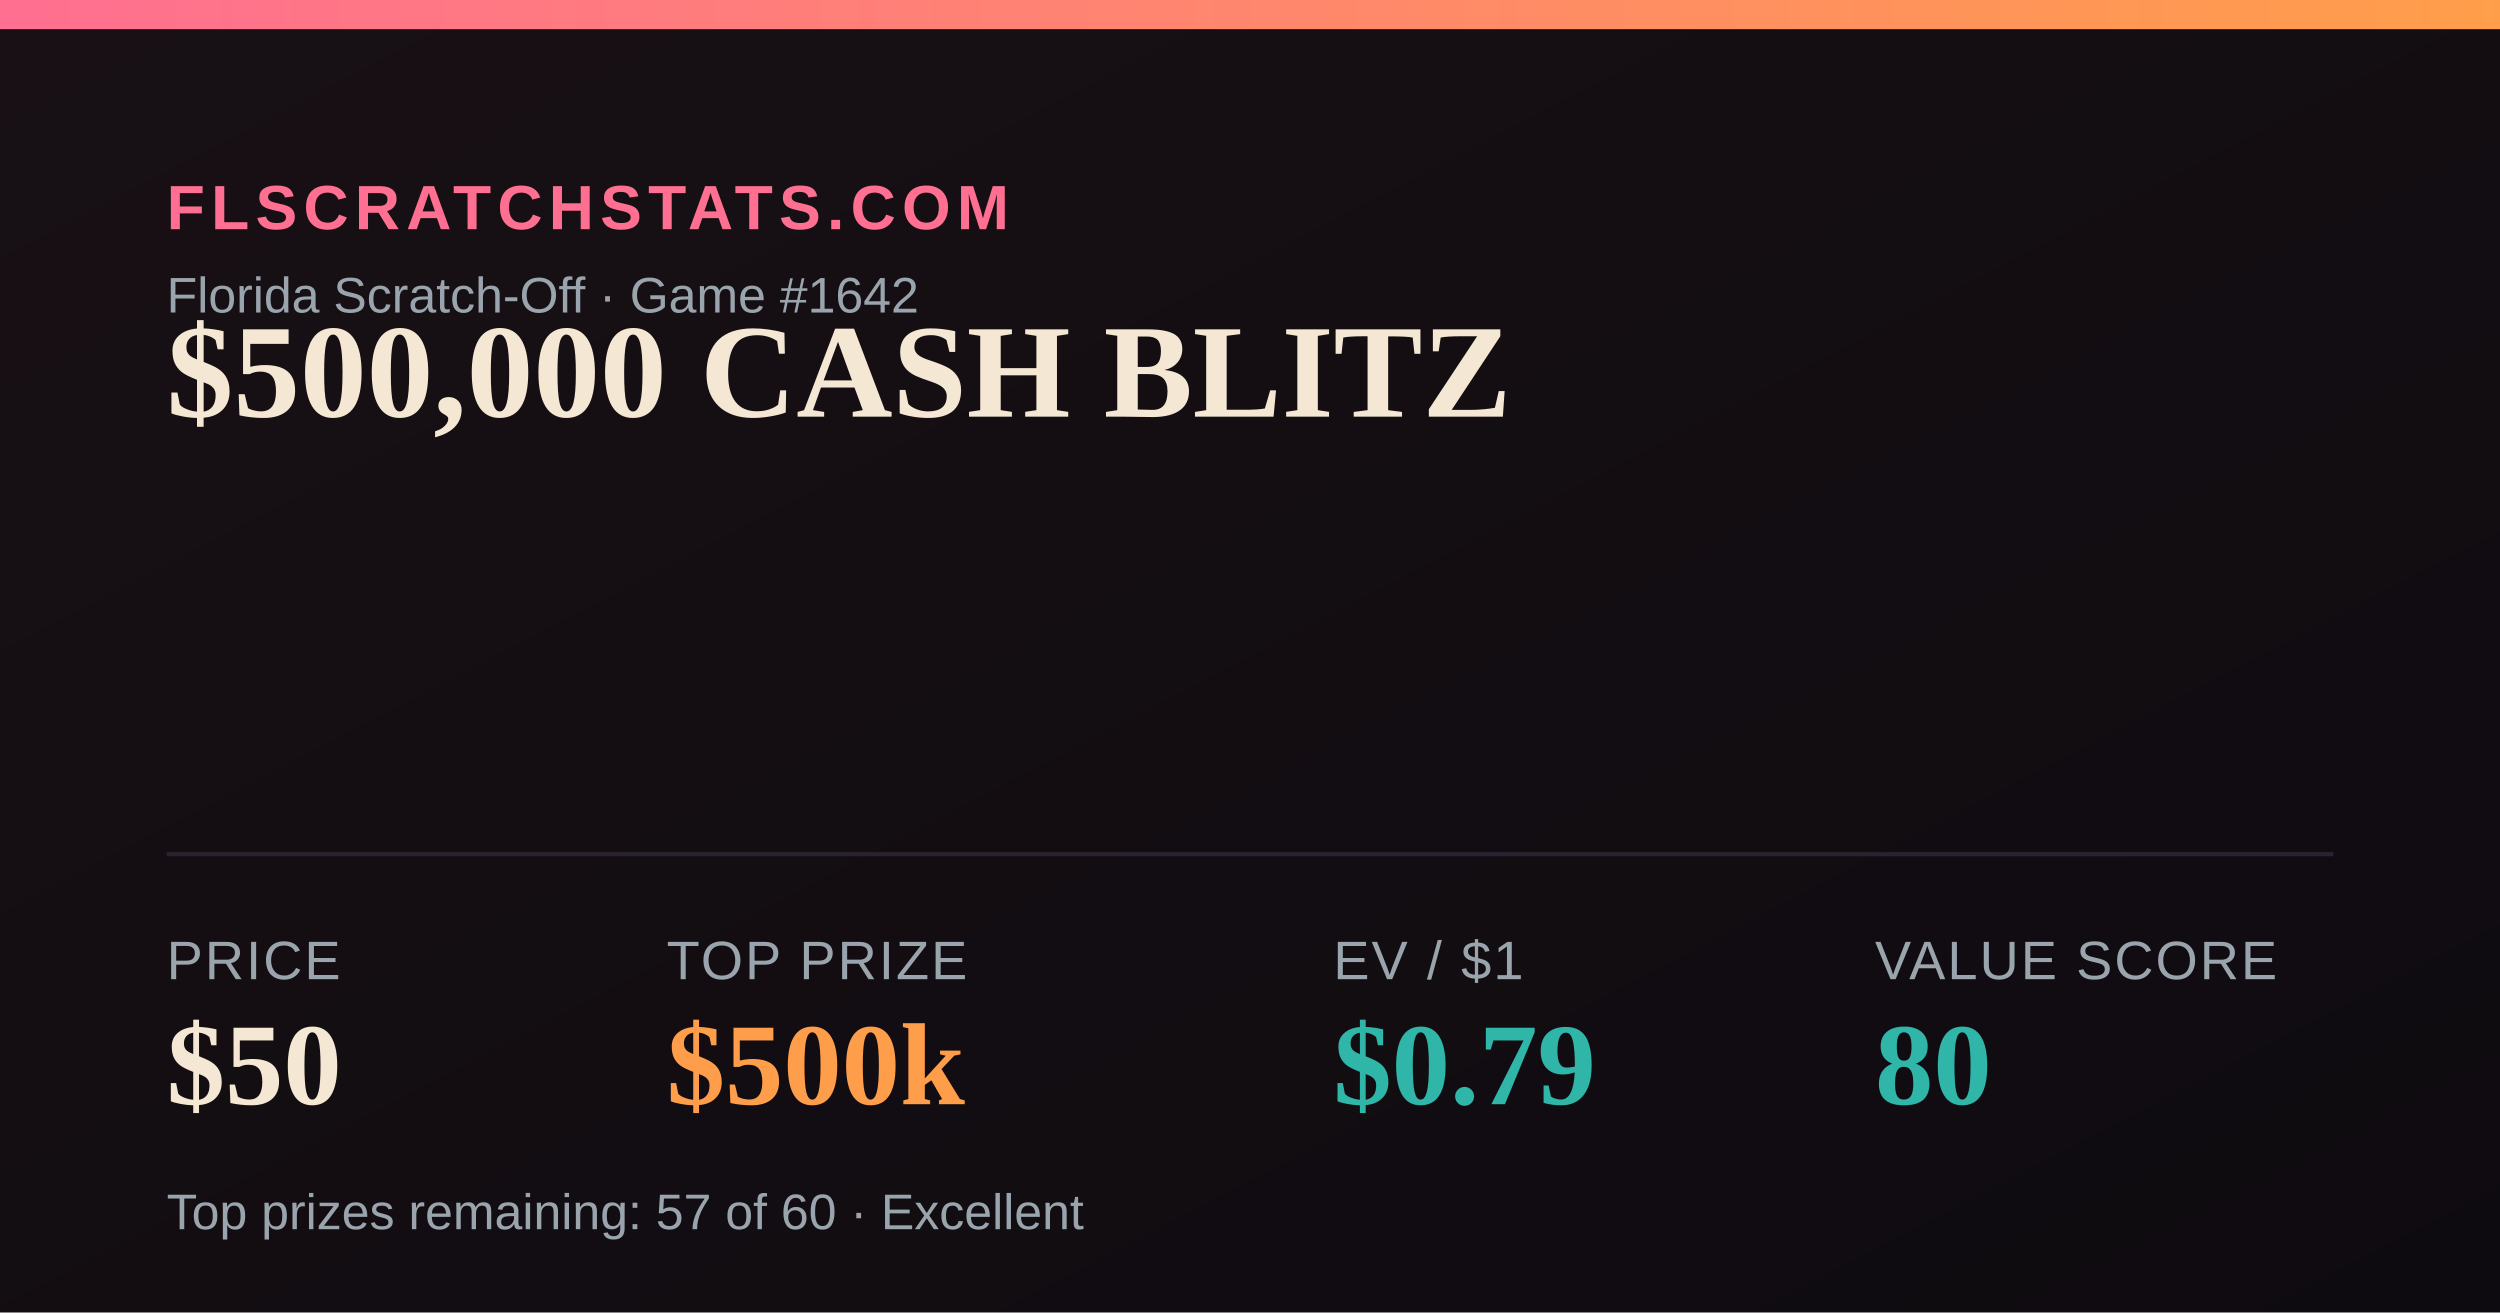
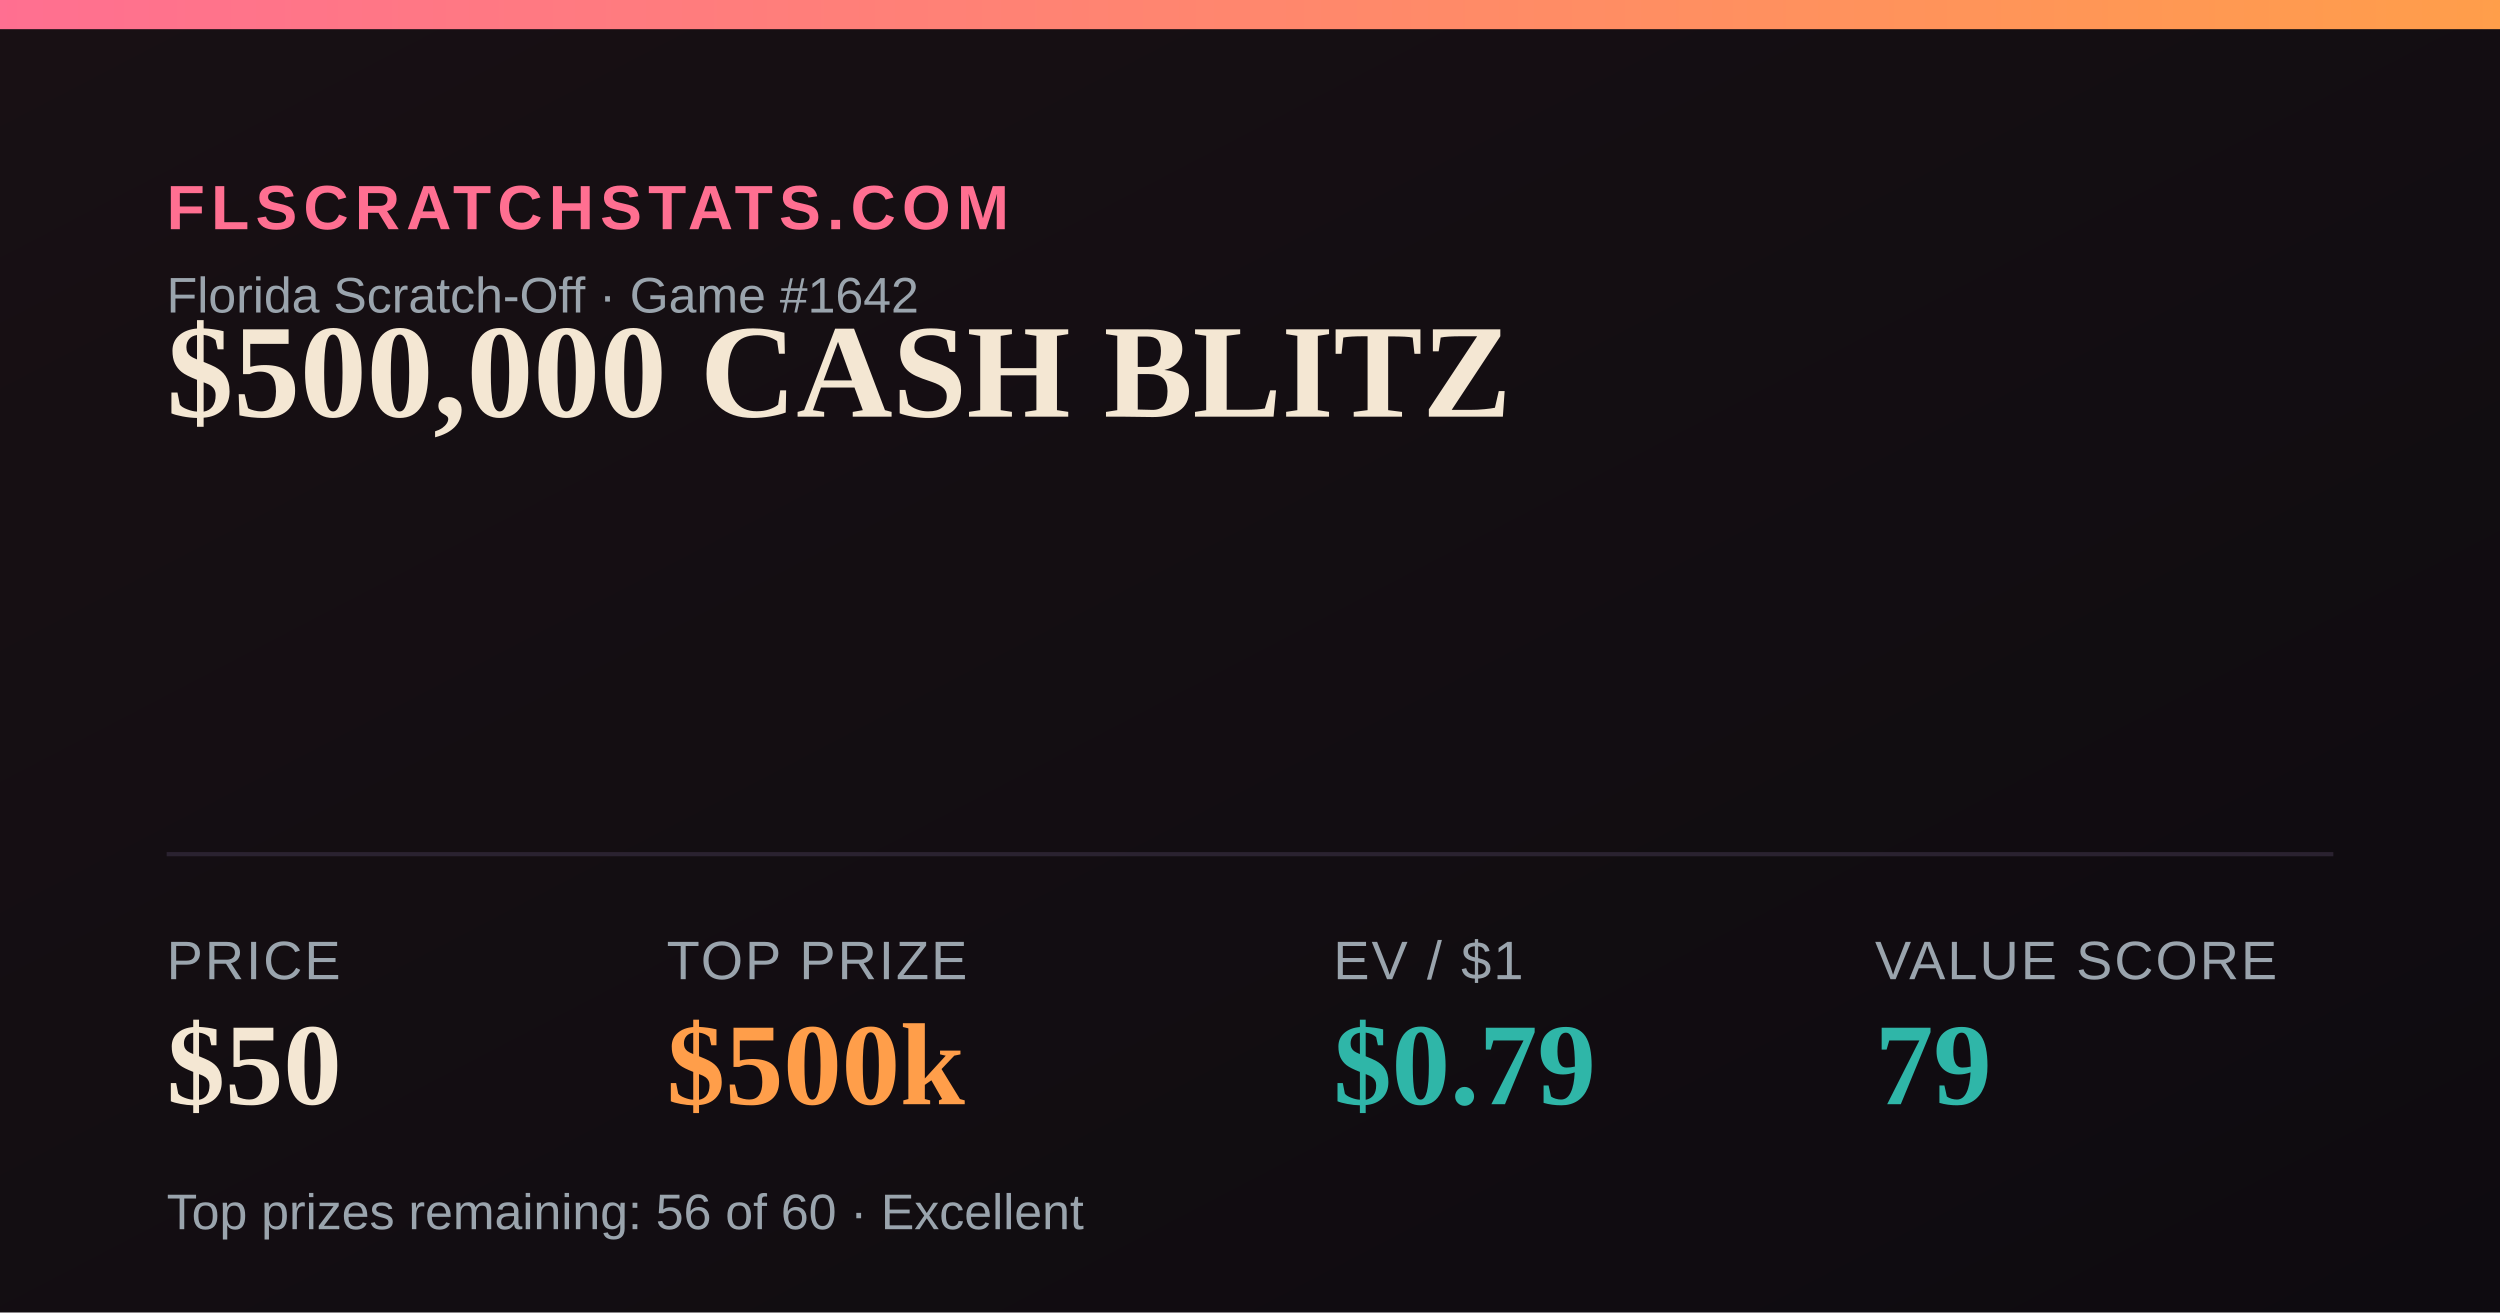
<svg xmlns="http://www.w3.org/2000/svg" width="1200" height="630" viewBox="0 0 1200 630">
  <defs>
    <linearGradient id="bg" x1="0" y1="0" x2="1" y2="1">
      <stop offset="0" stop-color="#181014" />
      <stop offset="1" stop-color="#0e0b10" />
    </linearGradient>
    <linearGradient id="accent" x1="0" y1="0" x2="1" y2="0">
      <stop offset="0" stop-color="#FF6F91" />
      <stop offset="1" stop-color="#FF9E4A" />
    </linearGradient>
  </defs>
  <rect width="1200" height="630" fill="url(#bg)" />
  <rect x="0" y="0" width="1200" height="14" fill="url(#accent)" />
  <text x="80" y="110" font-family="Arial,Helvetica,sans-serif" font-size="30" fill="#FF6F91" letter-spacing="3" font-weight="700">FLSCRATCHSTATS.COM</text>
  <text x="80" y="150" font-family="Arial,Helvetica,sans-serif" font-size="24" fill="#9aa4ad">Florida Scratch-Off · Game #1642</text>
  <text x="80" y="200" font-family="Georgia,'Times New Roman',serif" font-size="64" font-weight="700" fill="#F4E7D3">$500,000 CASH BLITZ</text>
  <line x1="80" y1="410" x2="1120" y2="410" stroke="#2a2230" stroke-width="2" />
  <text x="80" y="470" font-family="Arial,Helvetica,sans-serif" font-size="26" fill="#9aa4ad" letter-spacing="1">PRICE</text>
  <text x="80" y="530" font-family="Georgia,'Times New Roman',serif" font-size="56" font-weight="700" fill="#F4E7D3">$50</text>
  <text x="320" y="470" font-family="Arial,Helvetica,sans-serif" font-size="26" fill="#9aa4ad" letter-spacing="1">TOP PRIZE</text>
  <text x="320" y="530" font-family="Georgia,'Times New Roman',serif" font-size="56" font-weight="700" fill="#FF9E4A">$500k</text>
  <text x="640" y="470" font-family="Arial,Helvetica,sans-serif" font-size="26" fill="#9aa4ad" letter-spacing="1">EV / $1</text>
  <text x="640" y="530" font-family="Georgia,'Times New Roman',serif" font-size="56" font-weight="700" fill="#2FB6A8">$0.79</text>
  <text x="900" y="470" font-family="Arial,Helvetica,sans-serif" font-size="26" fill="#9aa4ad" letter-spacing="1">VALUE SCORE</text>
-   <text x="900" y="530" font-family="Georgia,'Times New Roman',serif" font-size="56" font-weight="700" fill="#2FB6A8">80</text>
-   <text x="80" y="590" font-family="Arial,Helvetica,sans-serif" font-size="24" fill="#9aa4ad">Top prizes remaining: 57 of 60 · Excellent</text>
+   <text x="900" y="530" font-family="Georgia,'Times New Roman',serif" font-size="56" font-weight="700" fill="#2FB6A8">79</text>
+   <text x="80" y="590" font-family="Arial,Helvetica,sans-serif" font-size="24" fill="#9aa4ad">Top prizes remaining: 56 of 60 · Excellent</text>
</svg>
